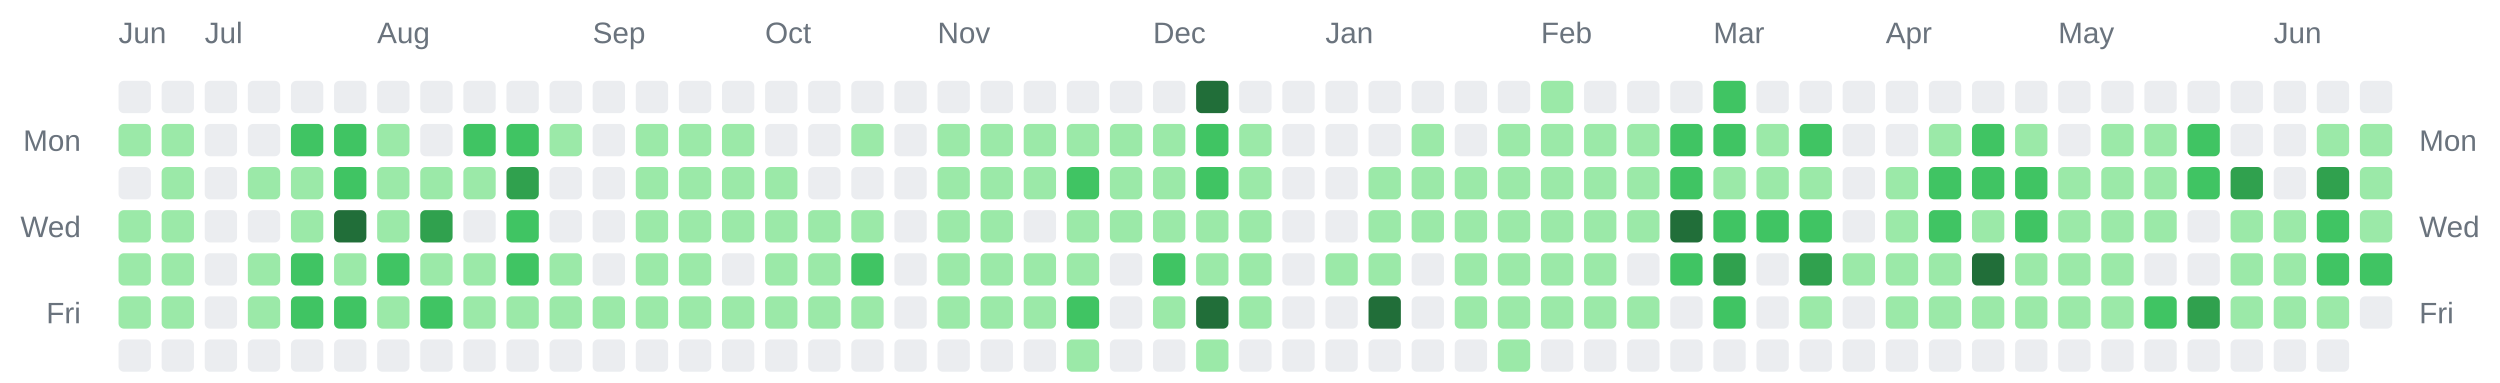
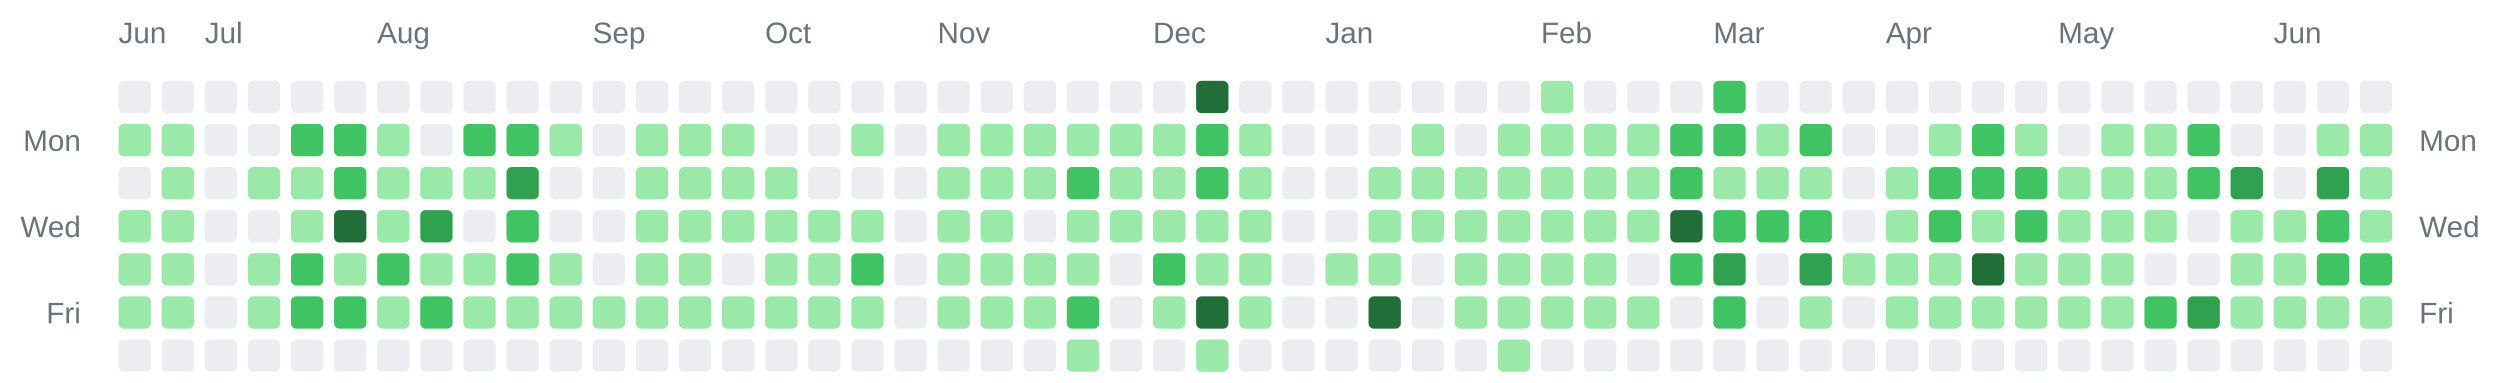
<svg xmlns="http://www.w3.org/2000/svg" width="928" height="142" viewBox="0 0 928 142" role="img" aria-label="Combined contributions calendar for donken and donken-lilly">
  <rect width="100%" height="100%" fill="transparent" /> // regular
  
  
  
  <text x="44" y="16" font-family="Arial, Helvetica, sans-serif" font-size="11" fill="#6a737d">Jun</text>
  <text x="76" y="16" font-family="Arial, Helvetica, sans-serif" font-size="11" fill="#6a737d">Jul</text>
  <text x="140" y="16" font-family="Arial, Helvetica, sans-serif" font-size="11" fill="#6a737d">Aug</text>
  <text x="220" y="16" font-family="Arial, Helvetica, sans-serif" font-size="11" fill="#6a737d">Sep</text>
  <text x="284" y="16" font-family="Arial, Helvetica, sans-serif" font-size="11" fill="#6a737d">Oct</text>
  <text x="348" y="16" font-family="Arial, Helvetica, sans-serif" font-size="11" fill="#6a737d">Nov</text>
  <text x="428" y="16" font-family="Arial, Helvetica, sans-serif" font-size="11" fill="#6a737d">Dec</text>
  <text x="492" y="16" font-family="Arial, Helvetica, sans-serif" font-size="11" fill="#6a737d">Jan</text>
  <text x="572" y="16" font-family="Arial, Helvetica, sans-serif" font-size="11" fill="#6a737d">Feb</text>
  <text x="636" y="16" font-family="Arial, Helvetica, sans-serif" font-size="11" fill="#6a737d">Mar</text>
  <text x="700" y="16" font-family="Arial, Helvetica, sans-serif" font-size="11" fill="#6a737d">Apr</text>
  <text x="764" y="16" font-family="Arial, Helvetica, sans-serif" font-size="11" fill="#6a737d">May</text>
  <text x="844" y="16" font-family="Arial, Helvetica, sans-serif" font-size="11" fill="#6a737d">Jun</text>
  <text x="30" y="56" text-anchor="end" font-family="Arial, Helvetica, sans-serif" font-size="11" fill="#6a737d">Mon</text>
  <text x="898" y="56" text-anchor="start" font-family="Arial, Helvetica, sans-serif" font-size="11" fill="#6a737d">Mon</text>
  <text x="30" y="88" text-anchor="end" font-family="Arial, Helvetica, sans-serif" font-size="11" fill="#6a737d">Wed</text>
  <text x="898" y="88" text-anchor="start" font-family="Arial, Helvetica, sans-serif" font-size="11" fill="#6a737d">Wed</text>
  <text x="30" y="120" text-anchor="end" font-family="Arial, Helvetica, sans-serif" font-size="11" fill="#6a737d">Fri</text>
  <text x="898" y="120" text-anchor="start" font-family="Arial, Helvetica, sans-serif" font-size="11" fill="#6a737d">Fri</text>
  <rect x="44" y="30" width="12" height="12" rx="2" ry="2" fill="#ebedf0" />
  <rect x="44" y="46" width="12" height="12" rx="2" ry="2" fill="#9be9a8" />
  <rect x="44" y="62" width="12" height="12" rx="2" ry="2" fill="#ebedf0" />
  <rect x="44" y="78" width="12" height="12" rx="2" ry="2" fill="#9be9a8" />
  <rect x="44" y="94" width="12" height="12" rx="2" ry="2" fill="#9be9a8" />
  <rect x="44" y="110" width="12" height="12" rx="2" ry="2" fill="#9be9a8" />
  <rect x="44" y="126" width="12" height="12" rx="2" ry="2" fill="#ebedf0" />
  <rect x="60" y="30" width="12" height="12" rx="2" ry="2" fill="#ebedf0" />
  <rect x="60" y="46" width="12" height="12" rx="2" ry="2" fill="#9be9a8" />
  <rect x="60" y="62" width="12" height="12" rx="2" ry="2" fill="#9be9a8" />
  <rect x="60" y="78" width="12" height="12" rx="2" ry="2" fill="#9be9a8" />
  <rect x="60" y="94" width="12" height="12" rx="2" ry="2" fill="#9be9a8" />
  <rect x="60" y="110" width="12" height="12" rx="2" ry="2" fill="#9be9a8" />
  <rect x="60" y="126" width="12" height="12" rx="2" ry="2" fill="#ebedf0" />
  <rect x="76" y="30" width="12" height="12" rx="2" ry="2" fill="#ebedf0" />
  <rect x="76" y="46" width="12" height="12" rx="2" ry="2" fill="#ebedf0" />
  <rect x="76" y="62" width="12" height="12" rx="2" ry="2" fill="#ebedf0" />
  <rect x="76" y="78" width="12" height="12" rx="2" ry="2" fill="#ebedf0" />
  <rect x="76" y="94" width="12" height="12" rx="2" ry="2" fill="#ebedf0" />
  <rect x="76" y="110" width="12" height="12" rx="2" ry="2" fill="#ebedf0" />
  <rect x="76" y="126" width="12" height="12" rx="2" ry="2" fill="#ebedf0" />
  <rect x="92" y="30" width="12" height="12" rx="2" ry="2" fill="#ebedf0" />
  <rect x="92" y="46" width="12" height="12" rx="2" ry="2" fill="#ebedf0" />
  <rect x="92" y="62" width="12" height="12" rx="2" ry="2" fill="#9be9a8" />
  <rect x="92" y="78" width="12" height="12" rx="2" ry="2" fill="#ebedf0" />
  <rect x="92" y="94" width="12" height="12" rx="2" ry="2" fill="#9be9a8" />
  <rect x="92" y="110" width="12" height="12" rx="2" ry="2" fill="#9be9a8" />
  <rect x="92" y="126" width="12" height="12" rx="2" ry="2" fill="#ebedf0" />
  <rect x="108" y="30" width="12" height="12" rx="2" ry="2" fill="#ebedf0" />
  <rect x="108" y="46" width="12" height="12" rx="2" ry="2" fill="#40c463" />
  <rect x="108" y="62" width="12" height="12" rx="2" ry="2" fill="#9be9a8" />
  <rect x="108" y="78" width="12" height="12" rx="2" ry="2" fill="#9be9a8" />
  <rect x="108" y="94" width="12" height="12" rx="2" ry="2" fill="#40c463" />
  <rect x="108" y="110" width="12" height="12" rx="2" ry="2" fill="#40c463" />
  <rect x="108" y="126" width="12" height="12" rx="2" ry="2" fill="#ebedf0" />
  <rect x="124" y="30" width="12" height="12" rx="2" ry="2" fill="#ebedf0" />
  <rect x="124" y="46" width="12" height="12" rx="2" ry="2" fill="#40c463" />
  <rect x="124" y="62" width="12" height="12" rx="2" ry="2" fill="#40c463" />
  <rect x="124" y="78" width="12" height="12" rx="2" ry="2" fill="#216e39" />
  <rect x="124" y="94" width="12" height="12" rx="2" ry="2" fill="#9be9a8" />
  <rect x="124" y="110" width="12" height="12" rx="2" ry="2" fill="#40c463" />
  <rect x="124" y="126" width="12" height="12" rx="2" ry="2" fill="#ebedf0" />
  <rect x="140" y="30" width="12" height="12" rx="2" ry="2" fill="#ebedf0" />
  <rect x="140" y="46" width="12" height="12" rx="2" ry="2" fill="#9be9a8" />
  <rect x="140" y="62" width="12" height="12" rx="2" ry="2" fill="#9be9a8" />
  <rect x="140" y="78" width="12" height="12" rx="2" ry="2" fill="#9be9a8" />
  <rect x="140" y="94" width="12" height="12" rx="2" ry="2" fill="#40c463" />
  <rect x="140" y="110" width="12" height="12" rx="2" ry="2" fill="#9be9a8" />
  <rect x="140" y="126" width="12" height="12" rx="2" ry="2" fill="#ebedf0" />
  <rect x="156" y="30" width="12" height="12" rx="2" ry="2" fill="#ebedf0" />
  <rect x="156" y="46" width="12" height="12" rx="2" ry="2" fill="#ebedf0" />
  <rect x="156" y="62" width="12" height="12" rx="2" ry="2" fill="#9be9a8" />
  <rect x="156" y="78" width="12" height="12" rx="2" ry="2" fill="#30a14e" />
  <rect x="156" y="94" width="12" height="12" rx="2" ry="2" fill="#9be9a8" />
  <rect x="156" y="110" width="12" height="12" rx="2" ry="2" fill="#40c463" />
  <rect x="156" y="126" width="12" height="12" rx="2" ry="2" fill="#ebedf0" />
  <rect x="172" y="30" width="12" height="12" rx="2" ry="2" fill="#ebedf0" />
  <rect x="172" y="46" width="12" height="12" rx="2" ry="2" fill="#40c463" />
  <rect x="172" y="62" width="12" height="12" rx="2" ry="2" fill="#9be9a8" />
  <rect x="172" y="78" width="12" height="12" rx="2" ry="2" fill="#ebedf0" />
  <rect x="172" y="94" width="12" height="12" rx="2" ry="2" fill="#9be9a8" />
  <rect x="172" y="110" width="12" height="12" rx="2" ry="2" fill="#9be9a8" />
  <rect x="172" y="126" width="12" height="12" rx="2" ry="2" fill="#ebedf0" />
  <rect x="188" y="30" width="12" height="12" rx="2" ry="2" fill="#ebedf0" />
  <rect x="188" y="46" width="12" height="12" rx="2" ry="2" fill="#40c463" />
  <rect x="188" y="62" width="12" height="12" rx="2" ry="2" fill="#30a14e" />
  <rect x="188" y="78" width="12" height="12" rx="2" ry="2" fill="#40c463" />
  <rect x="188" y="94" width="12" height="12" rx="2" ry="2" fill="#40c463" />
  <rect x="188" y="110" width="12" height="12" rx="2" ry="2" fill="#9be9a8" />
  <rect x="188" y="126" width="12" height="12" rx="2" ry="2" fill="#ebedf0" />
  <rect x="204" y="30" width="12" height="12" rx="2" ry="2" fill="#ebedf0" />
  <rect x="204" y="46" width="12" height="12" rx="2" ry="2" fill="#9be9a8" />
  <rect x="204" y="62" width="12" height="12" rx="2" ry="2" fill="#ebedf0" />
  <rect x="204" y="78" width="12" height="12" rx="2" ry="2" fill="#ebedf0" />
  <rect x="204" y="94" width="12" height="12" rx="2" ry="2" fill="#9be9a8" />
  <rect x="204" y="110" width="12" height="12" rx="2" ry="2" fill="#9be9a8" />
  <rect x="204" y="126" width="12" height="12" rx="2" ry="2" fill="#ebedf0" />
  <rect x="220" y="30" width="12" height="12" rx="2" ry="2" fill="#ebedf0" />
  <rect x="220" y="46" width="12" height="12" rx="2" ry="2" fill="#ebedf0" />
  <rect x="220" y="62" width="12" height="12" rx="2" ry="2" fill="#ebedf0" />
  <rect x="220" y="78" width="12" height="12" rx="2" ry="2" fill="#ebedf0" />
  <rect x="220" y="94" width="12" height="12" rx="2" ry="2" fill="#ebedf0" />
  <rect x="220" y="110" width="12" height="12" rx="2" ry="2" fill="#9be9a8" />
  <rect x="220" y="126" width="12" height="12" rx="2" ry="2" fill="#ebedf0" />
  <rect x="236" y="30" width="12" height="12" rx="2" ry="2" fill="#ebedf0" />
  <rect x="236" y="46" width="12" height="12" rx="2" ry="2" fill="#9be9a8" />
  <rect x="236" y="62" width="12" height="12" rx="2" ry="2" fill="#9be9a8" />
  <rect x="236" y="78" width="12" height="12" rx="2" ry="2" fill="#9be9a8" />
  <rect x="236" y="94" width="12" height="12" rx="2" ry="2" fill="#9be9a8" />
  <rect x="236" y="110" width="12" height="12" rx="2" ry="2" fill="#9be9a8" />
  <rect x="236" y="126" width="12" height="12" rx="2" ry="2" fill="#ebedf0" />
  <rect x="252" y="30" width="12" height="12" rx="2" ry="2" fill="#ebedf0" />
  <rect x="252" y="46" width="12" height="12" rx="2" ry="2" fill="#9be9a8" />
  <rect x="252" y="62" width="12" height="12" rx="2" ry="2" fill="#9be9a8" />
  <rect x="252" y="78" width="12" height="12" rx="2" ry="2" fill="#9be9a8" />
  <rect x="252" y="94" width="12" height="12" rx="2" ry="2" fill="#9be9a8" />
  <rect x="252" y="110" width="12" height="12" rx="2" ry="2" fill="#9be9a8" />
  <rect x="252" y="126" width="12" height="12" rx="2" ry="2" fill="#ebedf0" />
  <rect x="268" y="30" width="12" height="12" rx="2" ry="2" fill="#ebedf0" />
  <rect x="268" y="46" width="12" height="12" rx="2" ry="2" fill="#9be9a8" />
  <rect x="268" y="62" width="12" height="12" rx="2" ry="2" fill="#9be9a8" />
  <rect x="268" y="78" width="12" height="12" rx="2" ry="2" fill="#9be9a8" />
  <rect x="268" y="94" width="12" height="12" rx="2" ry="2" fill="#ebedf0" />
  <rect x="268" y="110" width="12" height="12" rx="2" ry="2" fill="#9be9a8" />
  <rect x="268" y="126" width="12" height="12" rx="2" ry="2" fill="#ebedf0" />
  <rect x="284" y="30" width="12" height="12" rx="2" ry="2" fill="#ebedf0" />
  <rect x="284" y="46" width="12" height="12" rx="2" ry="2" fill="#ebedf0" />
  <rect x="284" y="62" width="12" height="12" rx="2" ry="2" fill="#9be9a8" />
  <rect x="284" y="78" width="12" height="12" rx="2" ry="2" fill="#9be9a8" />
  <rect x="284" y="94" width="12" height="12" rx="2" ry="2" fill="#9be9a8" />
  <rect x="284" y="110" width="12" height="12" rx="2" ry="2" fill="#9be9a8" />
  <rect x="284" y="126" width="12" height="12" rx="2" ry="2" fill="#ebedf0" />
  <rect x="300" y="30" width="12" height="12" rx="2" ry="2" fill="#ebedf0" />
  <rect x="300" y="46" width="12" height="12" rx="2" ry="2" fill="#ebedf0" />
  <rect x="300" y="62" width="12" height="12" rx="2" ry="2" fill="#ebedf0" />
  <rect x="300" y="78" width="12" height="12" rx="2" ry="2" fill="#9be9a8" />
  <rect x="300" y="94" width="12" height="12" rx="2" ry="2" fill="#9be9a8" />
  <rect x="300" y="110" width="12" height="12" rx="2" ry="2" fill="#9be9a8" />
  <rect x="300" y="126" width="12" height="12" rx="2" ry="2" fill="#ebedf0" />
  <rect x="316" y="30" width="12" height="12" rx="2" ry="2" fill="#ebedf0" />
  <rect x="316" y="46" width="12" height="12" rx="2" ry="2" fill="#9be9a8" />
  <rect x="316" y="62" width="12" height="12" rx="2" ry="2" fill="#ebedf0" />
  <rect x="316" y="78" width="12" height="12" rx="2" ry="2" fill="#9be9a8" />
  <rect x="316" y="94" width="12" height="12" rx="2" ry="2" fill="#40c463" />
  <rect x="316" y="110" width="12" height="12" rx="2" ry="2" fill="#9be9a8" />
  <rect x="316" y="126" width="12" height="12" rx="2" ry="2" fill="#ebedf0" />
  <rect x="332" y="30" width="12" height="12" rx="2" ry="2" fill="#ebedf0" />
  <rect x="332" y="46" width="12" height="12" rx="2" ry="2" fill="#ebedf0" />
  <rect x="332" y="62" width="12" height="12" rx="2" ry="2" fill="#ebedf0" />
  <rect x="332" y="78" width="12" height="12" rx="2" ry="2" fill="#ebedf0" />
  <rect x="332" y="94" width="12" height="12" rx="2" ry="2" fill="#ebedf0" />
  <rect x="332" y="110" width="12" height="12" rx="2" ry="2" fill="#ebedf0" />
  <rect x="332" y="126" width="12" height="12" rx="2" ry="2" fill="#ebedf0" />
  <rect x="348" y="30" width="12" height="12" rx="2" ry="2" fill="#ebedf0" />
  <rect x="348" y="46" width="12" height="12" rx="2" ry="2" fill="#9be9a8" />
  <rect x="348" y="62" width="12" height="12" rx="2" ry="2" fill="#9be9a8" />
  <rect x="348" y="78" width="12" height="12" rx="2" ry="2" fill="#9be9a8" />
  <rect x="348" y="94" width="12" height="12" rx="2" ry="2" fill="#9be9a8" />
  <rect x="348" y="110" width="12" height="12" rx="2" ry="2" fill="#9be9a8" />
  <rect x="348" y="126" width="12" height="12" rx="2" ry="2" fill="#ebedf0" />
  <rect x="364" y="30" width="12" height="12" rx="2" ry="2" fill="#ebedf0" />
  <rect x="364" y="46" width="12" height="12" rx="2" ry="2" fill="#9be9a8" />
  <rect x="364" y="62" width="12" height="12" rx="2" ry="2" fill="#9be9a8" />
  <rect x="364" y="78" width="12" height="12" rx="2" ry="2" fill="#9be9a8" />
  <rect x="364" y="94" width="12" height="12" rx="2" ry="2" fill="#9be9a8" />
  <rect x="364" y="110" width="12" height="12" rx="2" ry="2" fill="#9be9a8" />
  <rect x="364" y="126" width="12" height="12" rx="2" ry="2" fill="#ebedf0" />
  <rect x="380" y="30" width="12" height="12" rx="2" ry="2" fill="#ebedf0" />
  <rect x="380" y="46" width="12" height="12" rx="2" ry="2" fill="#9be9a8" />
  <rect x="380" y="62" width="12" height="12" rx="2" ry="2" fill="#9be9a8" />
  <rect x="380" y="78" width="12" height="12" rx="2" ry="2" fill="#ebedf0" />
  <rect x="380" y="94" width="12" height="12" rx="2" ry="2" fill="#9be9a8" />
  <rect x="380" y="110" width="12" height="12" rx="2" ry="2" fill="#9be9a8" />
  <rect x="380" y="126" width="12" height="12" rx="2" ry="2" fill="#ebedf0" />
  <rect x="396" y="30" width="12" height="12" rx="2" ry="2" fill="#ebedf0" />
  <rect x="396" y="46" width="12" height="12" rx="2" ry="2" fill="#9be9a8" />
  <rect x="396" y="62" width="12" height="12" rx="2" ry="2" fill="#40c463" />
  <rect x="396" y="78" width="12" height="12" rx="2" ry="2" fill="#9be9a8" />
  <rect x="396" y="94" width="12" height="12" rx="2" ry="2" fill="#9be9a8" />
  <rect x="396" y="110" width="12" height="12" rx="2" ry="2" fill="#40c463" />
  <rect x="396" y="126" width="12" height="12" rx="2" ry="2" fill="#9be9a8" />
  <rect x="412" y="30" width="12" height="12" rx="2" ry="2" fill="#ebedf0" />
  <rect x="412" y="46" width="12" height="12" rx="2" ry="2" fill="#9be9a8" />
  <rect x="412" y="62" width="12" height="12" rx="2" ry="2" fill="#9be9a8" />
  <rect x="412" y="78" width="12" height="12" rx="2" ry="2" fill="#9be9a8" />
  <rect x="412" y="94" width="12" height="12" rx="2" ry="2" fill="#ebedf0" />
  <rect x="412" y="110" width="12" height="12" rx="2" ry="2" fill="#ebedf0" />
  <rect x="412" y="126" width="12" height="12" rx="2" ry="2" fill="#ebedf0" />
  <rect x="428" y="30" width="12" height="12" rx="2" ry="2" fill="#ebedf0" />
  <rect x="428" y="46" width="12" height="12" rx="2" ry="2" fill="#9be9a8" />
  <rect x="428" y="62" width="12" height="12" rx="2" ry="2" fill="#9be9a8" />
  <rect x="428" y="78" width="12" height="12" rx="2" ry="2" fill="#9be9a8" />
  <rect x="428" y="94" width="12" height="12" rx="2" ry="2" fill="#40c463" />
  <rect x="428" y="110" width="12" height="12" rx="2" ry="2" fill="#9be9a8" />
  <rect x="428" y="126" width="12" height="12" rx="2" ry="2" fill="#ebedf0" />
  <rect x="444" y="30" width="12" height="12" rx="2" ry="2" fill="#216e39" />
  <rect x="444" y="46" width="12" height="12" rx="2" ry="2" fill="#40c463" />
  <rect x="444" y="62" width="12" height="12" rx="2" ry="2" fill="#40c463" />
  <rect x="444" y="78" width="12" height="12" rx="2" ry="2" fill="#9be9a8" />
  <rect x="444" y="94" width="12" height="12" rx="2" ry="2" fill="#9be9a8" />
  <rect x="444" y="110" width="12" height="12" rx="2" ry="2" fill="#216e39" />
  <rect x="444" y="126" width="12" height="12" rx="2" ry="2" fill="#9be9a8" />
  <rect x="460" y="30" width="12" height="12" rx="2" ry="2" fill="#ebedf0" />
  <rect x="460" y="46" width="12" height="12" rx="2" ry="2" fill="#9be9a8" />
  <rect x="460" y="62" width="12" height="12" rx="2" ry="2" fill="#9be9a8" />
  <rect x="460" y="78" width="12" height="12" rx="2" ry="2" fill="#9be9a8" />
  <rect x="460" y="94" width="12" height="12" rx="2" ry="2" fill="#9be9a8" />
  <rect x="460" y="110" width="12" height="12" rx="2" ry="2" fill="#9be9a8" />
  <rect x="460" y="126" width="12" height="12" rx="2" ry="2" fill="#ebedf0" />
  <rect x="476" y="30" width="12" height="12" rx="2" ry="2" fill="#ebedf0" />
  <rect x="476" y="46" width="12" height="12" rx="2" ry="2" fill="#ebedf0" />
  <rect x="476" y="62" width="12" height="12" rx="2" ry="2" fill="#ebedf0" />
  <rect x="476" y="78" width="12" height="12" rx="2" ry="2" fill="#ebedf0" />
  <rect x="476" y="94" width="12" height="12" rx="2" ry="2" fill="#ebedf0" />
  <rect x="476" y="110" width="12" height="12" rx="2" ry="2" fill="#ebedf0" />
  <rect x="476" y="126" width="12" height="12" rx="2" ry="2" fill="#ebedf0" />
  <rect x="492" y="30" width="12" height="12" rx="2" ry="2" fill="#ebedf0" />
  <rect x="492" y="46" width="12" height="12" rx="2" ry="2" fill="#ebedf0" />
  <rect x="492" y="62" width="12" height="12" rx="2" ry="2" fill="#ebedf0" />
  <rect x="492" y="78" width="12" height="12" rx="2" ry="2" fill="#ebedf0" />
  <rect x="492" y="94" width="12" height="12" rx="2" ry="2" fill="#9be9a8" />
  <rect x="492" y="110" width="12" height="12" rx="2" ry="2" fill="#ebedf0" />
  <rect x="492" y="126" width="12" height="12" rx="2" ry="2" fill="#ebedf0" />
  <rect x="508" y="30" width="12" height="12" rx="2" ry="2" fill="#ebedf0" />
  <rect x="508" y="46" width="12" height="12" rx="2" ry="2" fill="#ebedf0" />
  <rect x="508" y="62" width="12" height="12" rx="2" ry="2" fill="#9be9a8" />
  <rect x="508" y="78" width="12" height="12" rx="2" ry="2" fill="#9be9a8" />
  <rect x="508" y="94" width="12" height="12" rx="2" ry="2" fill="#9be9a8" />
  <rect x="508" y="110" width="12" height="12" rx="2" ry="2" fill="#216e39" />
  <rect x="508" y="126" width="12" height="12" rx="2" ry="2" fill="#ebedf0" />
  <rect x="524" y="30" width="12" height="12" rx="2" ry="2" fill="#ebedf0" />
  <rect x="524" y="46" width="12" height="12" rx="2" ry="2" fill="#9be9a8" />
  <rect x="524" y="62" width="12" height="12" rx="2" ry="2" fill="#9be9a8" />
  <rect x="524" y="78" width="12" height="12" rx="2" ry="2" fill="#9be9a8" />
  <rect x="524" y="94" width="12" height="12" rx="2" ry="2" fill="#ebedf0" />
  <rect x="524" y="110" width="12" height="12" rx="2" ry="2" fill="#ebedf0" />
  <rect x="524" y="126" width="12" height="12" rx="2" ry="2" fill="#ebedf0" />
  <rect x="540" y="30" width="12" height="12" rx="2" ry="2" fill="#ebedf0" />
  <rect x="540" y="46" width="12" height="12" rx="2" ry="2" fill="#ebedf0" />
  <rect x="540" y="62" width="12" height="12" rx="2" ry="2" fill="#9be9a8" />
  <rect x="540" y="78" width="12" height="12" rx="2" ry="2" fill="#9be9a8" />
  <rect x="540" y="94" width="12" height="12" rx="2" ry="2" fill="#9be9a8" />
  <rect x="540" y="110" width="12" height="12" rx="2" ry="2" fill="#9be9a8" />
  <rect x="540" y="126" width="12" height="12" rx="2" ry="2" fill="#ebedf0" />
  <rect x="556" y="30" width="12" height="12" rx="2" ry="2" fill="#ebedf0" />
  <rect x="556" y="46" width="12" height="12" rx="2" ry="2" fill="#9be9a8" />
  <rect x="556" y="62" width="12" height="12" rx="2" ry="2" fill="#9be9a8" />
  <rect x="556" y="78" width="12" height="12" rx="2" ry="2" fill="#9be9a8" />
  <rect x="556" y="94" width="12" height="12" rx="2" ry="2" fill="#9be9a8" />
  <rect x="556" y="110" width="12" height="12" rx="2" ry="2" fill="#9be9a8" />
  <rect x="556" y="126" width="12" height="12" rx="2" ry="2" fill="#9be9a8" />
  <rect x="572" y="30" width="12" height="12" rx="2" ry="2" fill="#9be9a8" />
  <rect x="572" y="46" width="12" height="12" rx="2" ry="2" fill="#9be9a8" />
  <rect x="572" y="62" width="12" height="12" rx="2" ry="2" fill="#9be9a8" />
  <rect x="572" y="78" width="12" height="12" rx="2" ry="2" fill="#9be9a8" />
  <rect x="572" y="94" width="12" height="12" rx="2" ry="2" fill="#9be9a8" />
  <rect x="572" y="110" width="12" height="12" rx="2" ry="2" fill="#9be9a8" />
  <rect x="572" y="126" width="12" height="12" rx="2" ry="2" fill="#ebedf0" />
  <rect x="588" y="30" width="12" height="12" rx="2" ry="2" fill="#ebedf0" />
  <rect x="588" y="46" width="12" height="12" rx="2" ry="2" fill="#9be9a8" />
  <rect x="588" y="62" width="12" height="12" rx="2" ry="2" fill="#9be9a8" />
  <rect x="588" y="78" width="12" height="12" rx="2" ry="2" fill="#9be9a8" />
  <rect x="588" y="94" width="12" height="12" rx="2" ry="2" fill="#9be9a8" />
  <rect x="588" y="110" width="12" height="12" rx="2" ry="2" fill="#9be9a8" />
  <rect x="588" y="126" width="12" height="12" rx="2" ry="2" fill="#ebedf0" />
  <rect x="604" y="30" width="12" height="12" rx="2" ry="2" fill="#ebedf0" />
  <rect x="604" y="46" width="12" height="12" rx="2" ry="2" fill="#9be9a8" />
  <rect x="604" y="62" width="12" height="12" rx="2" ry="2" fill="#9be9a8" />
  <rect x="604" y="78" width="12" height="12" rx="2" ry="2" fill="#9be9a8" />
  <rect x="604" y="94" width="12" height="12" rx="2" ry="2" fill="#ebedf0" />
  <rect x="604" y="110" width="12" height="12" rx="2" ry="2" fill="#9be9a8" />
  <rect x="604" y="126" width="12" height="12" rx="2" ry="2" fill="#ebedf0" />
  <rect x="620" y="30" width="12" height="12" rx="2" ry="2" fill="#ebedf0" />
  <rect x="620" y="46" width="12" height="12" rx="2" ry="2" fill="#40c463" />
  <rect x="620" y="62" width="12" height="12" rx="2" ry="2" fill="#40c463" />
  <rect x="620" y="78" width="12" height="12" rx="2" ry="2" fill="#216e39" />
  <rect x="620" y="94" width="12" height="12" rx="2" ry="2" fill="#40c463" />
  <rect x="620" y="110" width="12" height="12" rx="2" ry="2" fill="#ebedf0" />
  <rect x="620" y="126" width="12" height="12" rx="2" ry="2" fill="#ebedf0" />
  <rect x="636" y="30" width="12" height="12" rx="2" ry="2" fill="#40c463" />
  <rect x="636" y="46" width="12" height="12" rx="2" ry="2" fill="#40c463" />
  <rect x="636" y="62" width="12" height="12" rx="2" ry="2" fill="#9be9a8" />
  <rect x="636" y="78" width="12" height="12" rx="2" ry="2" fill="#40c463" />
  <rect x="636" y="94" width="12" height="12" rx="2" ry="2" fill="#30a14e" />
  <rect x="636" y="110" width="12" height="12" rx="2" ry="2" fill="#40c463" />
  <rect x="636" y="126" width="12" height="12" rx="2" ry="2" fill="#ebedf0" />
  <rect x="652" y="30" width="12" height="12" rx="2" ry="2" fill="#ebedf0" />
  <rect x="652" y="46" width="12" height="12" rx="2" ry="2" fill="#9be9a8" />
  <rect x="652" y="62" width="12" height="12" rx="2" ry="2" fill="#9be9a8" />
  <rect x="652" y="78" width="12" height="12" rx="2" ry="2" fill="#40c463" />
  <rect x="652" y="94" width="12" height="12" rx="2" ry="2" fill="#ebedf0" />
  <rect x="652" y="110" width="12" height="12" rx="2" ry="2" fill="#ebedf0" />
  <rect x="652" y="126" width="12" height="12" rx="2" ry="2" fill="#ebedf0" />
  <rect x="668" y="30" width="12" height="12" rx="2" ry="2" fill="#ebedf0" />
  <rect x="668" y="46" width="12" height="12" rx="2" ry="2" fill="#40c463" />
  <rect x="668" y="62" width="12" height="12" rx="2" ry="2" fill="#9be9a8" />
  <rect x="668" y="78" width="12" height="12" rx="2" ry="2" fill="#40c463" />
  <rect x="668" y="94" width="12" height="12" rx="2" ry="2" fill="#30a14e" />
  <rect x="668" y="110" width="12" height="12" rx="2" ry="2" fill="#9be9a8" />
  <rect x="668" y="126" width="12" height="12" rx="2" ry="2" fill="#ebedf0" />
  <rect x="684" y="30" width="12" height="12" rx="2" ry="2" fill="#ebedf0" />
  <rect x="684" y="46" width="12" height="12" rx="2" ry="2" fill="#ebedf0" />
  <rect x="684" y="62" width="12" height="12" rx="2" ry="2" fill="#ebedf0" />
  <rect x="684" y="78" width="12" height="12" rx="2" ry="2" fill="#ebedf0" />
  <rect x="684" y="94" width="12" height="12" rx="2" ry="2" fill="#9be9a8" />
  <rect x="684" y="110" width="12" height="12" rx="2" ry="2" fill="#ebedf0" />
  <rect x="684" y="126" width="12" height="12" rx="2" ry="2" fill="#ebedf0" />
  <rect x="700" y="30" width="12" height="12" rx="2" ry="2" fill="#ebedf0" />
  <rect x="700" y="46" width="12" height="12" rx="2" ry="2" fill="#ebedf0" />
  <rect x="700" y="62" width="12" height="12" rx="2" ry="2" fill="#9be9a8" />
  <rect x="700" y="78" width="12" height="12" rx="2" ry="2" fill="#9be9a8" />
  <rect x="700" y="94" width="12" height="12" rx="2" ry="2" fill="#9be9a8" />
  <rect x="700" y="110" width="12" height="12" rx="2" ry="2" fill="#9be9a8" />
  <rect x="700" y="126" width="12" height="12" rx="2" ry="2" fill="#ebedf0" />
  <rect x="716" y="30" width="12" height="12" rx="2" ry="2" fill="#ebedf0" />
  <rect x="716" y="46" width="12" height="12" rx="2" ry="2" fill="#9be9a8" />
  <rect x="716" y="62" width="12" height="12" rx="2" ry="2" fill="#40c463" />
  <rect x="716" y="78" width="12" height="12" rx="2" ry="2" fill="#40c463" />
  <rect x="716" y="94" width="12" height="12" rx="2" ry="2" fill="#9be9a8" />
  <rect x="716" y="110" width="12" height="12" rx="2" ry="2" fill="#9be9a8" />
  <rect x="716" y="126" width="12" height="12" rx="2" ry="2" fill="#ebedf0" />
  <rect x="732" y="30" width="12" height="12" rx="2" ry="2" fill="#ebedf0" />
  <rect x="732" y="46" width="12" height="12" rx="2" ry="2" fill="#40c463" />
  <rect x="732" y="62" width="12" height="12" rx="2" ry="2" fill="#40c463" />
  <rect x="732" y="78" width="12" height="12" rx="2" ry="2" fill="#9be9a8" />
  <rect x="732" y="94" width="12" height="12" rx="2" ry="2" fill="#216e39" />
  <rect x="732" y="110" width="12" height="12" rx="2" ry="2" fill="#9be9a8" />
  <rect x="732" y="126" width="12" height="12" rx="2" ry="2" fill="#ebedf0" />
  <rect x="748" y="30" width="12" height="12" rx="2" ry="2" fill="#ebedf0" />
  <rect x="748" y="46" width="12" height="12" rx="2" ry="2" fill="#9be9a8" />
  <rect x="748" y="62" width="12" height="12" rx="2" ry="2" fill="#40c463" />
  <rect x="748" y="78" width="12" height="12" rx="2" ry="2" fill="#40c463" />
  <rect x="748" y="94" width="12" height="12" rx="2" ry="2" fill="#9be9a8" />
  <rect x="748" y="110" width="12" height="12" rx="2" ry="2" fill="#9be9a8" />
  <rect x="748" y="126" width="12" height="12" rx="2" ry="2" fill="#ebedf0" />
  <rect x="764" y="30" width="12" height="12" rx="2" ry="2" fill="#ebedf0" />
  <rect x="764" y="46" width="12" height="12" rx="2" ry="2" fill="#ebedf0" />
  <rect x="764" y="62" width="12" height="12" rx="2" ry="2" fill="#9be9a8" />
  <rect x="764" y="78" width="12" height="12" rx="2" ry="2" fill="#9be9a8" />
  <rect x="764" y="94" width="12" height="12" rx="2" ry="2" fill="#9be9a8" />
  <rect x="764" y="110" width="12" height="12" rx="2" ry="2" fill="#9be9a8" />
  <rect x="764" y="126" width="12" height="12" rx="2" ry="2" fill="#ebedf0" />
  <rect x="780" y="30" width="12" height="12" rx="2" ry="2" fill="#ebedf0" />
  <rect x="780" y="46" width="12" height="12" rx="2" ry="2" fill="#9be9a8" />
  <rect x="780" y="62" width="12" height="12" rx="2" ry="2" fill="#9be9a8" />
  <rect x="780" y="78" width="12" height="12" rx="2" ry="2" fill="#9be9a8" />
  <rect x="780" y="94" width="12" height="12" rx="2" ry="2" fill="#9be9a8" />
  <rect x="780" y="110" width="12" height="12" rx="2" ry="2" fill="#9be9a8" />
  <rect x="780" y="126" width="12" height="12" rx="2" ry="2" fill="#ebedf0" />
  <rect x="796" y="30" width="12" height="12" rx="2" ry="2" fill="#ebedf0" />
  <rect x="796" y="46" width="12" height="12" rx="2" ry="2" fill="#9be9a8" />
  <rect x="796" y="62" width="12" height="12" rx="2" ry="2" fill="#9be9a8" />
  <rect x="796" y="78" width="12" height="12" rx="2" ry="2" fill="#9be9a8" />
  <rect x="796" y="94" width="12" height="12" rx="2" ry="2" fill="#ebedf0" />
  <rect x="796" y="110" width="12" height="12" rx="2" ry="2" fill="#40c463" />
  <rect x="796" y="126" width="12" height="12" rx="2" ry="2" fill="#ebedf0" />
  <rect x="812" y="30" width="12" height="12" rx="2" ry="2" fill="#ebedf0" />
  <rect x="812" y="46" width="12" height="12" rx="2" ry="2" fill="#40c463" />
  <rect x="812" y="62" width="12" height="12" rx="2" ry="2" fill="#40c463" />
  <rect x="812" y="78" width="12" height="12" rx="2" ry="2" fill="#ebedf0" />
  <rect x="812" y="94" width="12" height="12" rx="2" ry="2" fill="#ebedf0" />
  <rect x="812" y="110" width="12" height="12" rx="2" ry="2" fill="#30a14e" />
  <rect x="812" y="126" width="12" height="12" rx="2" ry="2" fill="#ebedf0" />
  <rect x="828" y="30" width="12" height="12" rx="2" ry="2" fill="#ebedf0" />
  <rect x="828" y="46" width="12" height="12" rx="2" ry="2" fill="#ebedf0" />
  <rect x="828" y="62" width="12" height="12" rx="2" ry="2" fill="#30a14e" />
  <rect x="828" y="78" width="12" height="12" rx="2" ry="2" fill="#9be9a8" />
  <rect x="828" y="94" width="12" height="12" rx="2" ry="2" fill="#9be9a8" />
  <rect x="828" y="110" width="12" height="12" rx="2" ry="2" fill="#9be9a8" />
  <rect x="828" y="126" width="12" height="12" rx="2" ry="2" fill="#ebedf0" />
  <rect x="844" y="30" width="12" height="12" rx="2" ry="2" fill="#ebedf0" />
  <rect x="844" y="46" width="12" height="12" rx="2" ry="2" fill="#ebedf0" />
  <rect x="844" y="62" width="12" height="12" rx="2" ry="2" fill="#ebedf0" />
  <rect x="844" y="78" width="12" height="12" rx="2" ry="2" fill="#9be9a8" />
  <rect x="844" y="94" width="12" height="12" rx="2" ry="2" fill="#9be9a8" />
  <rect x="844" y="110" width="12" height="12" rx="2" ry="2" fill="#9be9a8" />
  <rect x="844" y="126" width="12" height="12" rx="2" ry="2" fill="#ebedf0" />
  <rect x="860" y="30" width="12" height="12" rx="2" ry="2" fill="#ebedf0" />
  <rect x="860" y="46" width="12" height="12" rx="2" ry="2" fill="#9be9a8" />
  <rect x="860" y="62" width="12" height="12" rx="2" ry="2" fill="#30a14e" />
  <rect x="860" y="78" width="12" height="12" rx="2" ry="2" fill="#40c463" />
  <rect x="860" y="94" width="12" height="12" rx="2" ry="2" fill="#40c463" />
  <rect x="860" y="110" width="12" height="12" rx="2" ry="2" fill="#9be9a8" />
  <rect x="860" y="126" width="12" height="12" rx="2" ry="2" fill="#ebedf0" />
  <rect x="876" y="30" width="12" height="12" rx="2" ry="2" fill="#ebedf0" />
  <rect x="876" y="46" width="12" height="12" rx="2" ry="2" fill="#9be9a8" />
  <rect x="876" y="62" width="12" height="12" rx="2" ry="2" fill="#9be9a8" />
  <rect x="876" y="78" width="12" height="12" rx="2" ry="2" fill="#9be9a8" />
  <rect x="876" y="94" width="12" height="12" rx="2" ry="2" fill="#40c463" />
-   <rect x="876" y="110" width="12" height="12" rx="2" ry="2" fill="#ebedf0" />
+   <rect x="876" y="110" width="12" height="12" rx="2" ry="2" fill="#9be9a8" />
+   <rect x="876" y="126" width="12" height="12" rx="2" ry="2" fill="#ebedf0" />
</svg>
